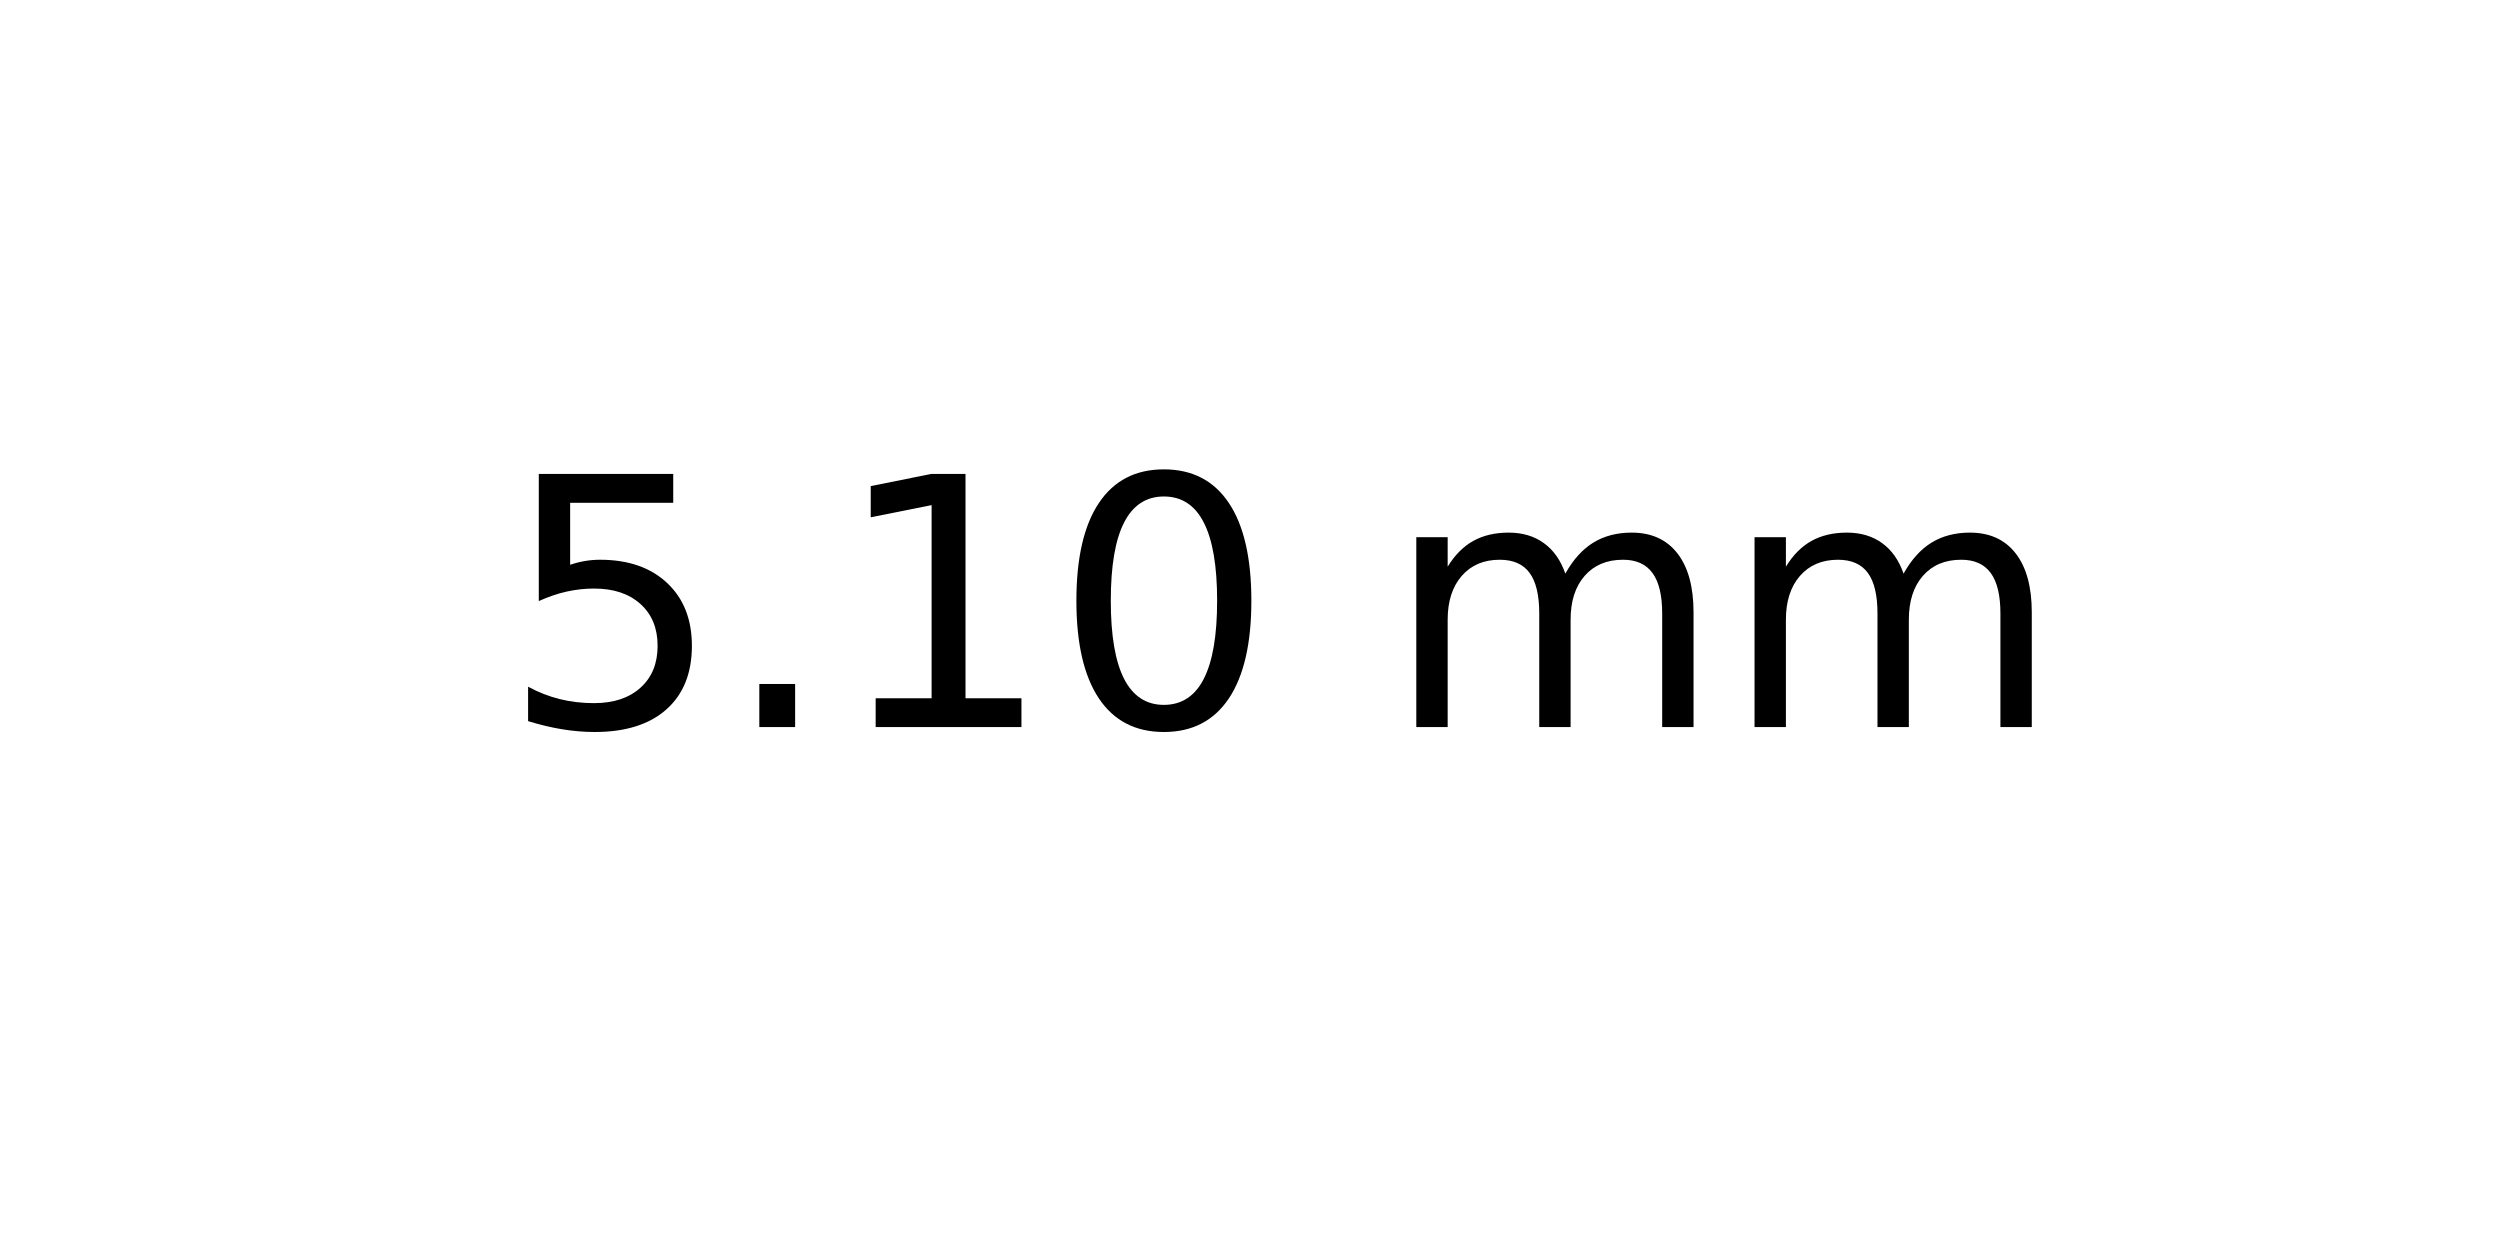
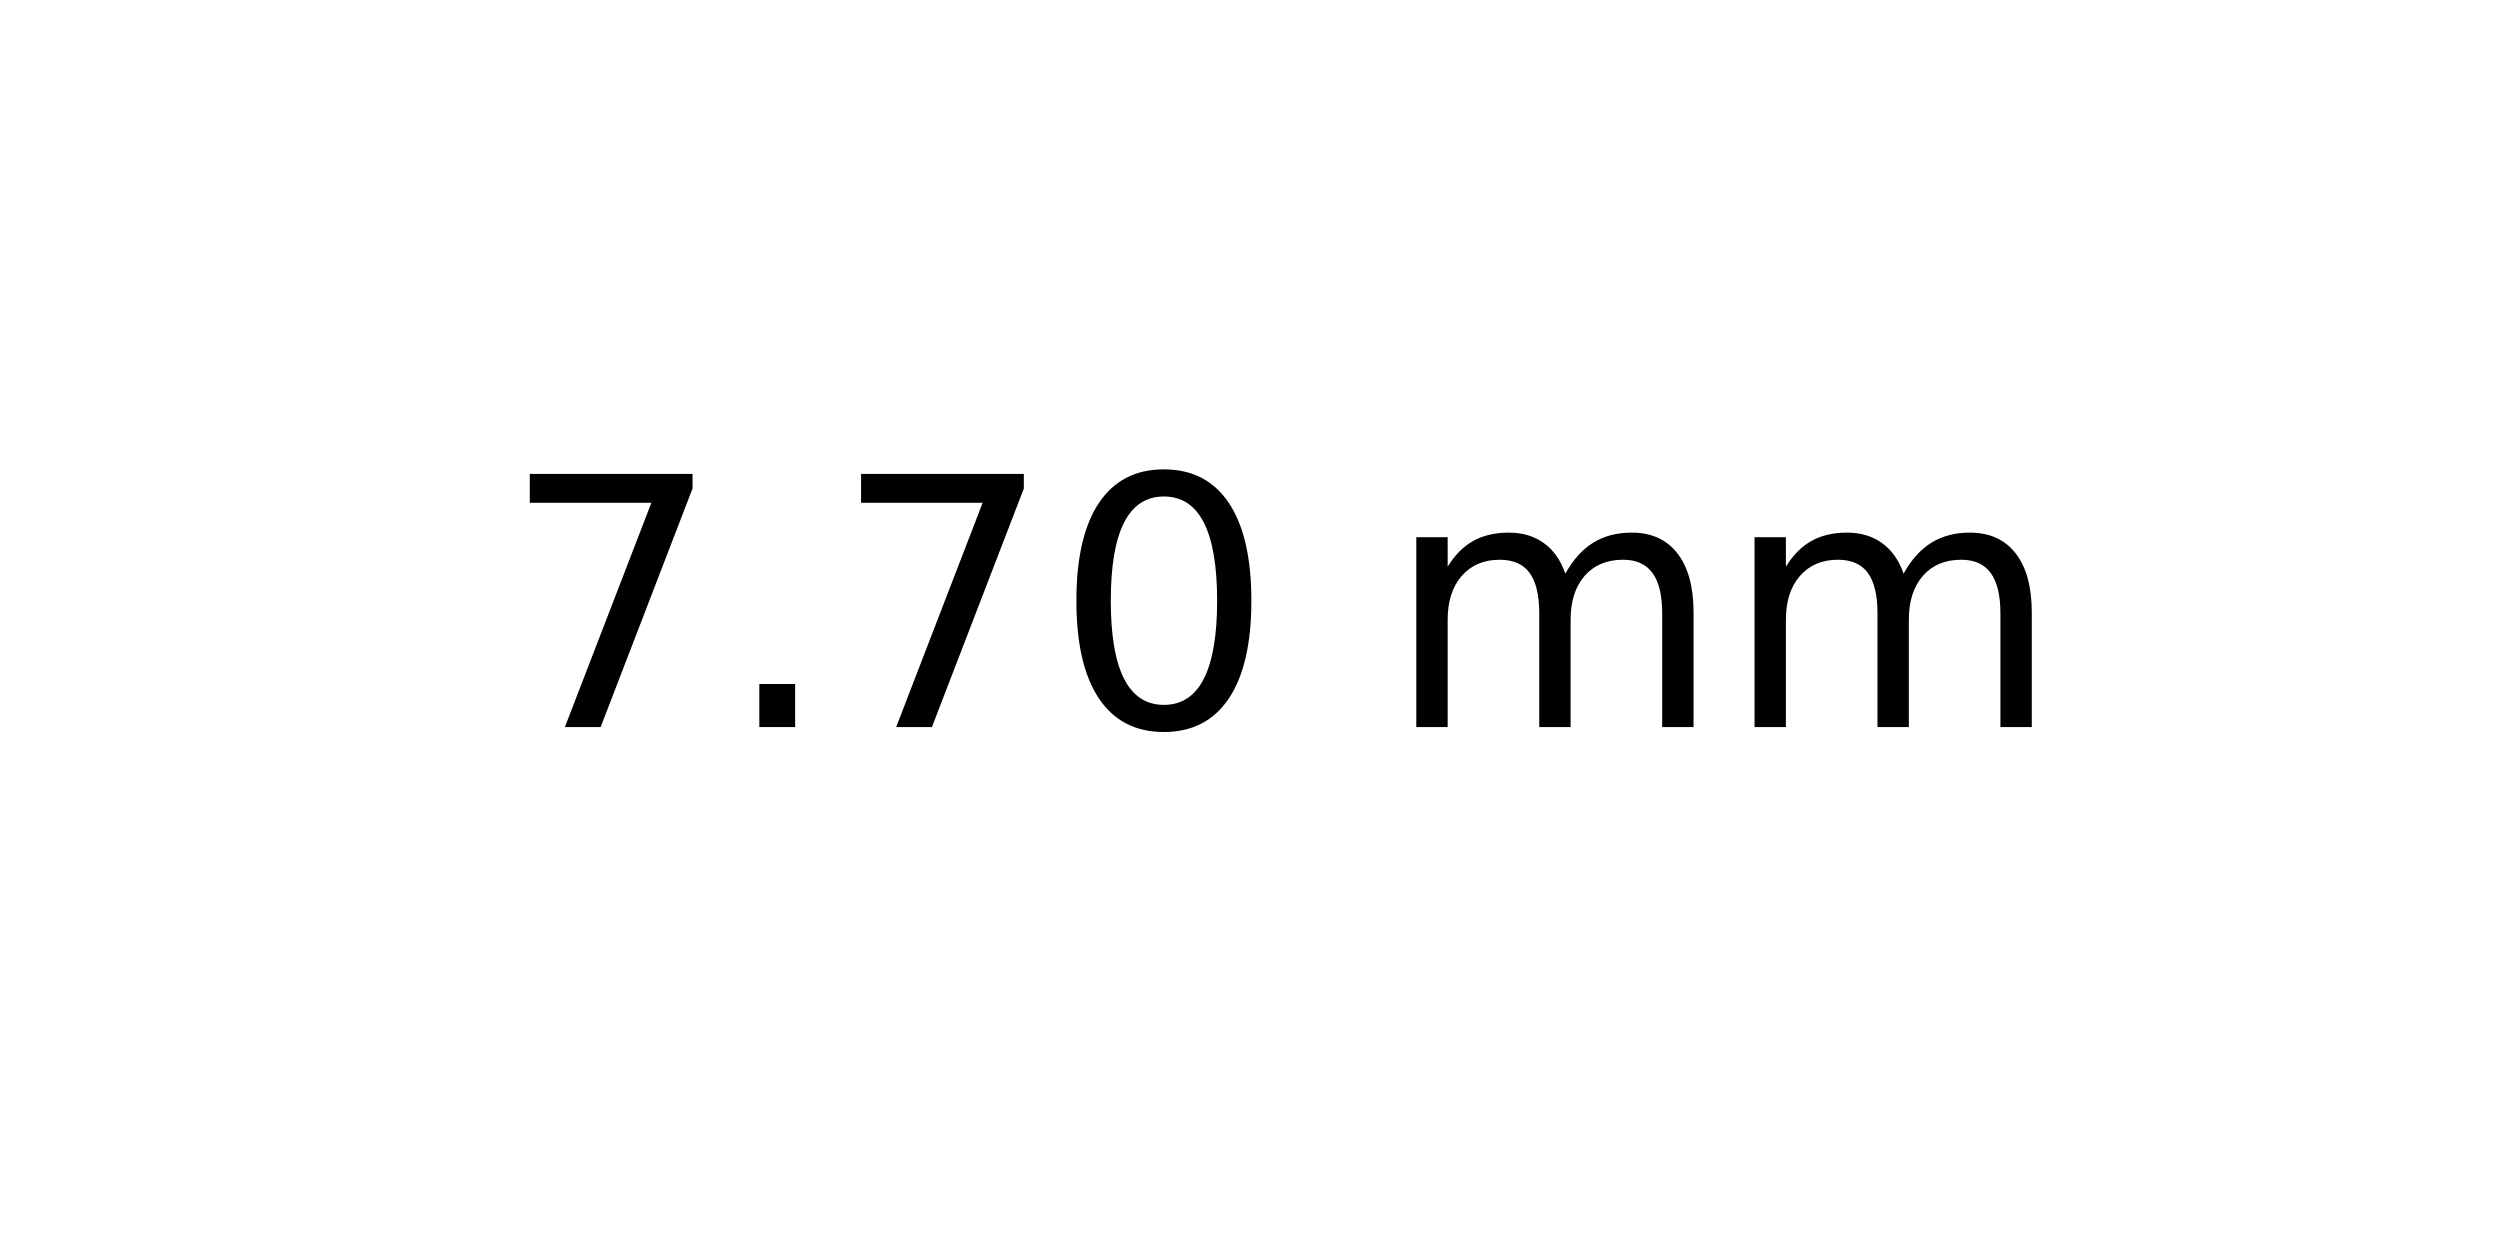
<svg xmlns="http://www.w3.org/2000/svg" xmlns:xlink="http://www.w3.org/1999/xlink" width="72pt" height="36pt" viewBox="0 0 72 36" version="1.1">
  <defs>
    <style type="text/css">*{stroke-linejoin: round; stroke-linecap: butt}</style>
  </defs>
  <g id="figure_1">
    <g id="axes_1">
      <g id="text_1">
        <g transform="translate(14.4375 20.93937) scale(0.1 -0.1)">
          <defs>
-             <path id="DejaVuSans-35" d="M 691 4666  L 3169 4666  L 3169 4134  L 1269 4134  L 1269 2991  Q 1406 3038 1543 3061  Q 1681 3084 1819 3084  Q 2600 3084 3056 2656  Q 3513 2228 3513 1497  Q 3513 744 3044 326  Q 2575 -91 1722 -91  Q 1428 -91 1123 -41  Q 819 9 494 109  L 494 744  Q 775 591 1075 516  Q 1375 441 1709 441  Q 2250 441 2565 725  Q 2881 1009 2881 1497  Q 2881 1984 2565 2268  Q 2250 2553 1709 2553  Q 1456 2553 1204 2497  Q 953 2441 691 2322  L 691 4666  z " transform="scale(0.015625)" />
+             <path id="DejaVuSans-37" d="M 525 4666  L 3525 4666  L 3525 4397  L 1831 0  L 1172 0  L 2766 4134  L 525 4134  L 525 4666  z " transform="scale(0.015625)" />
            <path id="DejaVuSans-2e" d="M 684 794  L 1344 794  L 1344 0  L 684 0  L 684 794  z " transform="scale(0.015625)" />
-             <path id="DejaVuSans-31" d="M 794 531  L 1825 531  L 1825 4091  L 703 3866  L 703 4441  L 1819 4666  L 2450 4666  L 2450 531  L 3481 531  L 3481 0  L 794 0  L 794 531  z " transform="scale(0.015625)" />
            <path id="DejaVuSans-30" d="M 2034 4250  Q 1547 4250 1301 3770  Q 1056 3291 1056 2328  Q 1056 1369 1301 889  Q 1547 409 2034 409  Q 2525 409 2770 889  Q 3016 1369 3016 2328  Q 3016 3291 2770 3770  Q 2525 4250 2034 4250  z M 2034 4750  Q 2819 4750 3233 4129  Q 3647 3509 3647 2328  Q 3647 1150 3233 529  Q 2819 -91 2034 -91  Q 1250 -91 836 529  Q 422 1150 422 2328  Q 422 3509 836 4129  Q 1250 4750 2034 4750  z " transform="scale(0.015625)" />
            <path id="DejaVuSans-20" transform="scale(0.015625)" />
            <path id="DejaVuSans-6d" d="M 3328 2828  Q 3544 3216 3844 3400  Q 4144 3584 4550 3584  Q 5097 3584 5394 3201  Q 5691 2819 5691 2113  L 5691 0  L 5113 0  L 5113 2094  Q 5113 2597 4934 2840  Q 4756 3084 4391 3084  Q 3944 3084 3684 2787  Q 3425 2491 3425 1978  L 3425 0  L 2847 0  L 2847 2094  Q 2847 2600 2669 2842  Q 2491 3084 2119 3084  Q 1678 3084 1418 2786  Q 1159 2488 1159 1978  L 1159 0  L 581 0  L 581 3500  L 1159 3500  L 1159 2956  Q 1356 3278 1631 3431  Q 1906 3584 2284 3584  Q 2666 3584 2933 3390  Q 3200 3197 3328 2828  z " transform="scale(0.015625)" />
          </defs>
-           <use xlink:href="#DejaVuSans-35" />
+           <use xlink:href="#DejaVuSans-37" />
          <use xlink:href="#DejaVuSans-2e" x="63.623" />
-           <use xlink:href="#DejaVuSans-31" x="95.41" />
+           <use xlink:href="#DejaVuSans-37" x="95.41" />
          <use xlink:href="#DejaVuSans-30" x="159.033" />
          <use xlink:href="#DejaVuSans-20" x="222.656" />
          <use xlink:href="#DejaVuSans-6d" x="254.443" />
          <use xlink:href="#DejaVuSans-6d" x="351.855" />
        </g>
      </g>
    </g>
  </g>
</svg>
